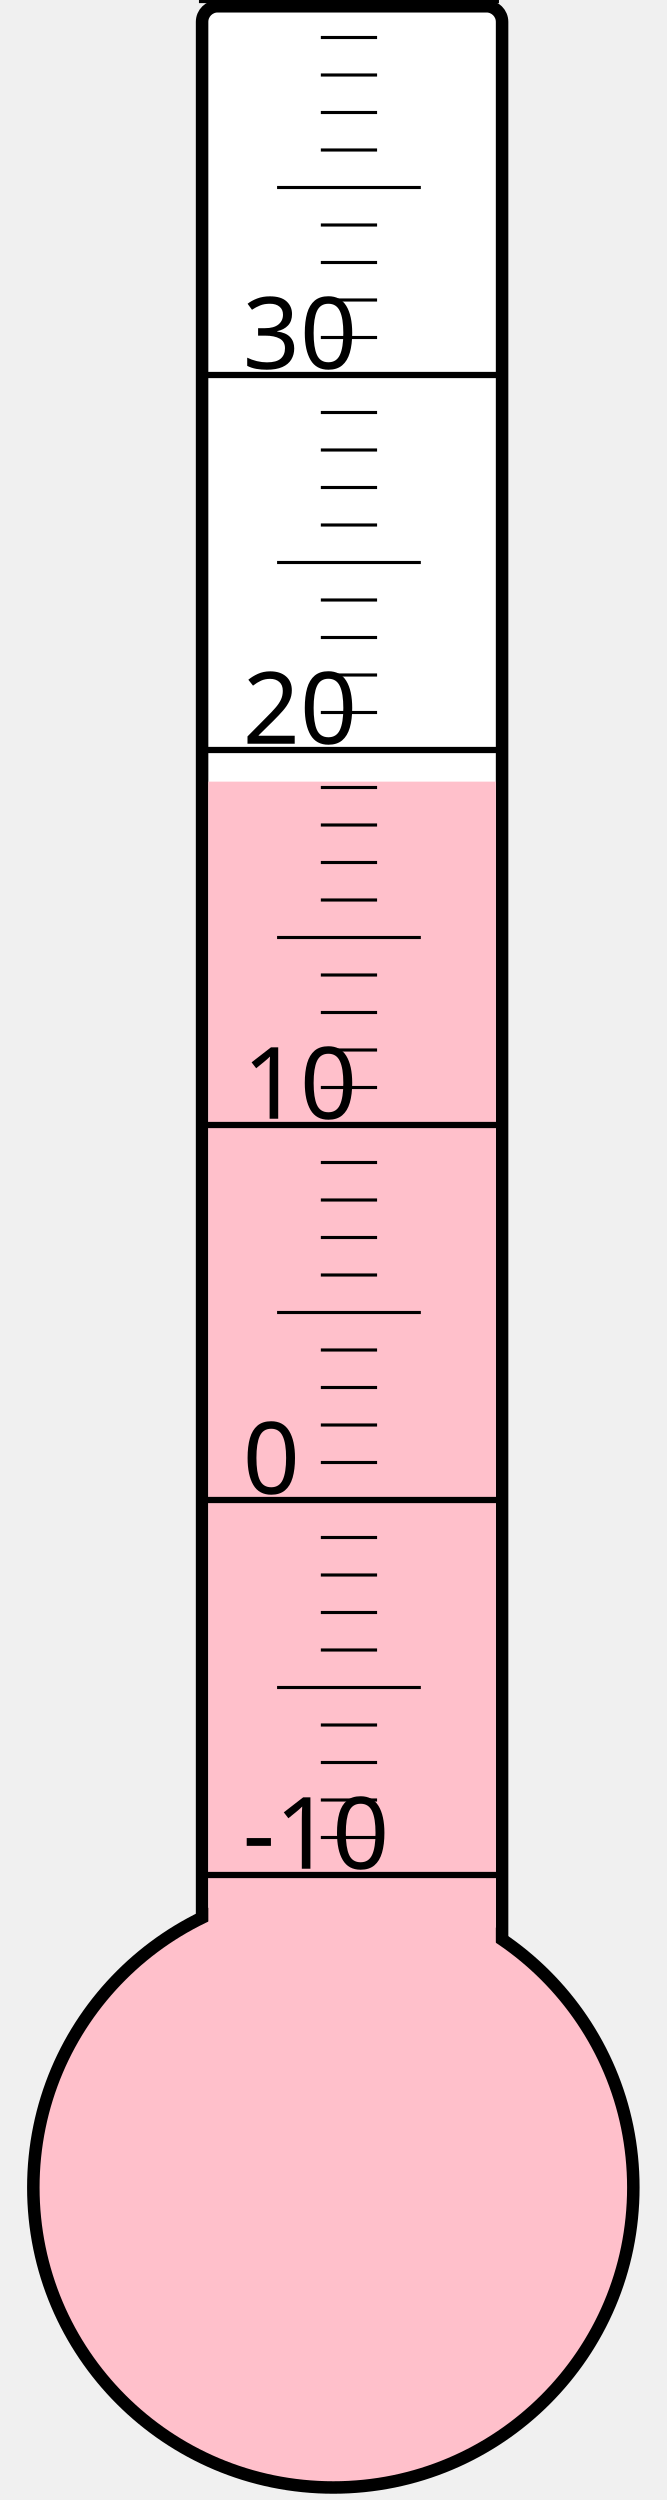
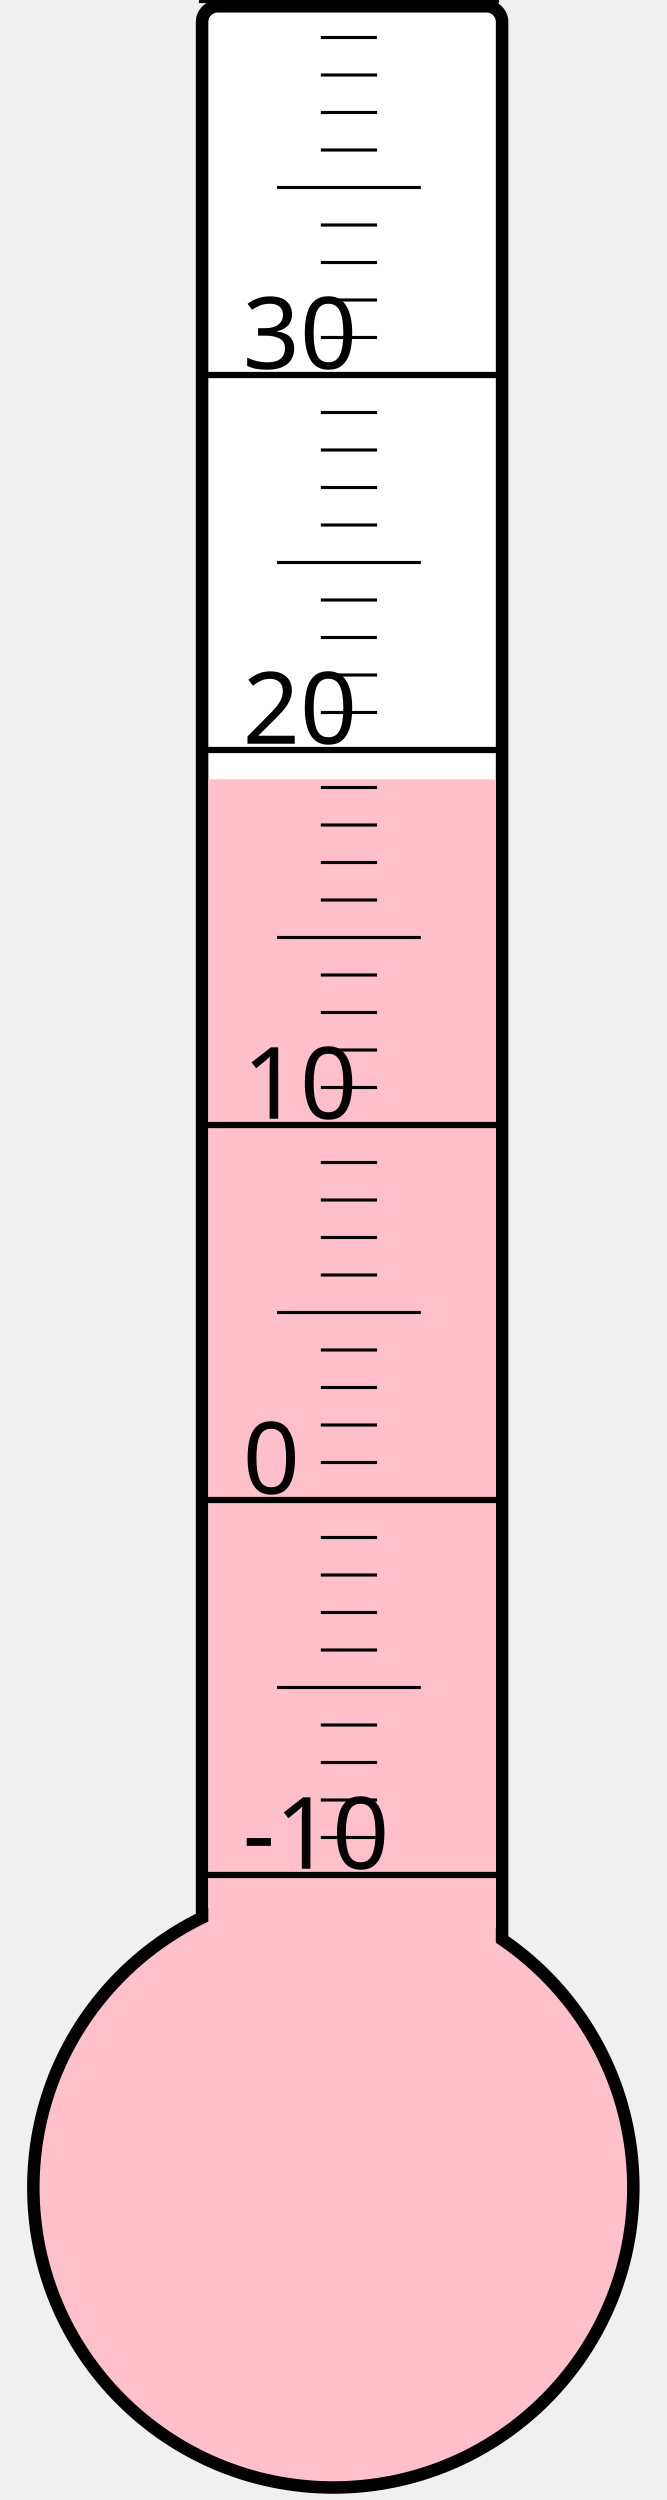
<svg xmlns="http://www.w3.org/2000/svg" width="40px" height="150px" viewBox="0 0 200 800">
  <rect width="200" height="800" x="0" y="0" style="fill: #ffffeb; fill-opacity: 0;" />
  <rect width="96" height="680" x="58" y="2" rx="5" ry="5" style="fill: white; fill-opacity: 1; stroke: black; stroke-width: 4;" />
  <circle cx="100" cy="700" r="96" style="fill: pink; stroke: black; stroke-width: 4;" />
-   <rect width="92" height="449.875" x="60" y="250.125" style="fill: pink; fill-opacity: 1; stroke-width: 0;" />
+   <rect width="92" height="450.625" x="60" y="249.375" style="fill: pink; fill-opacity: 1; stroke-width: 0;" />
  <text x="71" y="598" style="font-family: sans-serif; font-size: 24pt;">-10</text>
  <text x="71" y="478" style="font-family: sans-serif; font-size: 24pt;">0</text>
  <text x="71" y="358" style="font-family: sans-serif; font-size: 24pt;">10</text>
  <text x="71" y="238" style="font-family: sans-serif; font-size: 24pt;">20</text>
  <text x="71" y="118" style="font-family: sans-serif; font-size: 24pt;">30</text>
  <g style="stroke: black;">
    <line x1="57" y1="600" x2="153" y2="600" style="stroke-width: 2;" />
    <line x1="96" y1="588" x2="114" y2="588" style="stroke-width: 1;" />
    <line x1="96" y1="576" x2="114" y2="576" style="stroke-width: 1;" />
    <line x1="96" y1="564" x2="114" y2="564" style="stroke-width: 1;" />
    <line x1="96" y1="552" x2="114" y2="552" style="stroke-width: 1;" />
    <line x1="82" y1="540" x2="128" y2="540" style="stroke-width: 1;" />
    <line x1="96" y1="528" x2="114" y2="528" style="stroke-width: 1;" />
    <line x1="96" y1="516" x2="114" y2="516" style="stroke-width: 1;" />
    <line x1="96" y1="504" x2="114" y2="504" style="stroke-width: 1;" />
    <line x1="96" y1="492" x2="114" y2="492" style="stroke-width: 1;" />
    <line x1="57" y1="480" x2="153" y2="480" style="stroke-width: 2;" />
    <line x1="96" y1="468" x2="114" y2="468" style="stroke-width: 1;" />
    <line x1="96" y1="456" x2="114" y2="456" style="stroke-width: 1;" />
    <line x1="96" y1="444" x2="114" y2="444" style="stroke-width: 1;" />
    <line x1="96" y1="432" x2="114" y2="432" style="stroke-width: 1;" />
    <line x1="82" y1="420" x2="128" y2="420" style="stroke-width: 1;" />
    <line x1="96" y1="408" x2="114" y2="408" style="stroke-width: 1;" />
    <line x1="96" y1="396" x2="114" y2="396" style="stroke-width: 1;" />
    <line x1="96" y1="384" x2="114" y2="384" style="stroke-width: 1;" />
    <line x1="96" y1="372" x2="114" y2="372" style="stroke-width: 1;" />
    <line x1="57" y1="360" x2="153" y2="360" style="stroke-width: 2;" />
    <line x1="96" y1="348" x2="114" y2="348" style="stroke-width: 1;" />
    <line x1="96" y1="336" x2="114" y2="336" style="stroke-width: 1;" />
    <line x1="96" y1="324" x2="114" y2="324" style="stroke-width: 1;" />
    <line x1="96" y1="312" x2="114" y2="312" style="stroke-width: 1;" />
    <line x1="82" y1="300" x2="128" y2="300" style="stroke-width: 1;" />
    <line x1="96" y1="288" x2="114" y2="288" style="stroke-width: 1;" />
    <line x1="96" y1="276" x2="114" y2="276" style="stroke-width: 1;" />
    <line x1="96" y1="264" x2="114" y2="264" style="stroke-width: 1;" />
    <line x1="96" y1="252" x2="114" y2="252" style="stroke-width: 1;" />
    <line x1="57" y1="240" x2="153" y2="240" style="stroke-width: 2;" />
    <line x1="96" y1="228" x2="114" y2="228" style="stroke-width: 1;" />
    <line x1="96" y1="216" x2="114" y2="216" style="stroke-width: 1;" />
    <line x1="96" y1="204" x2="114" y2="204" style="stroke-width: 1;" />
    <line x1="96" y1="192" x2="114" y2="192" style="stroke-width: 1;" />
    <line x1="82" y1="180" x2="128" y2="180" style="stroke-width: 1;" />
    <line x1="96" y1="168" x2="114" y2="168" style="stroke-width: 1;" />
    <line x1="96" y1="156" x2="114" y2="156" style="stroke-width: 1;" />
    <line x1="96" y1="144" x2="114" y2="144" style="stroke-width: 1;" />
    <line x1="96" y1="132" x2="114" y2="132" style="stroke-width: 1;" />
    <line x1="57" y1="120" x2="153" y2="120" style="stroke-width: 2;" />
    <line x1="96" y1="108" x2="114" y2="108" style="stroke-width: 1;" />
    <line x1="96" y1="96" x2="114" y2="96" style="stroke-width: 1;" />
    <line x1="96" y1="84" x2="114" y2="84" style="stroke-width: 1;" />
    <line x1="96" y1="72" x2="114" y2="72" style="stroke-width: 1;" />
    <line x1="82" y1="60" x2="128" y2="60" style="stroke-width: 1;" />
    <line x1="96" y1="48" x2="114" y2="48" style="stroke-width: 1;" />
    <line x1="96" y1="36" x2="114" y2="36" style="stroke-width: 1;" />
    <line x1="96" y1="24" x2="114" y2="24" style="stroke-width: 1;" />
    <line x1="96" y1="12" x2="114" y2="12" style="stroke-width: 1;" />
    <line x1="57" y1="0" x2="153" y2="0" style="stroke-width: 2;" />
  </g>
</svg>
